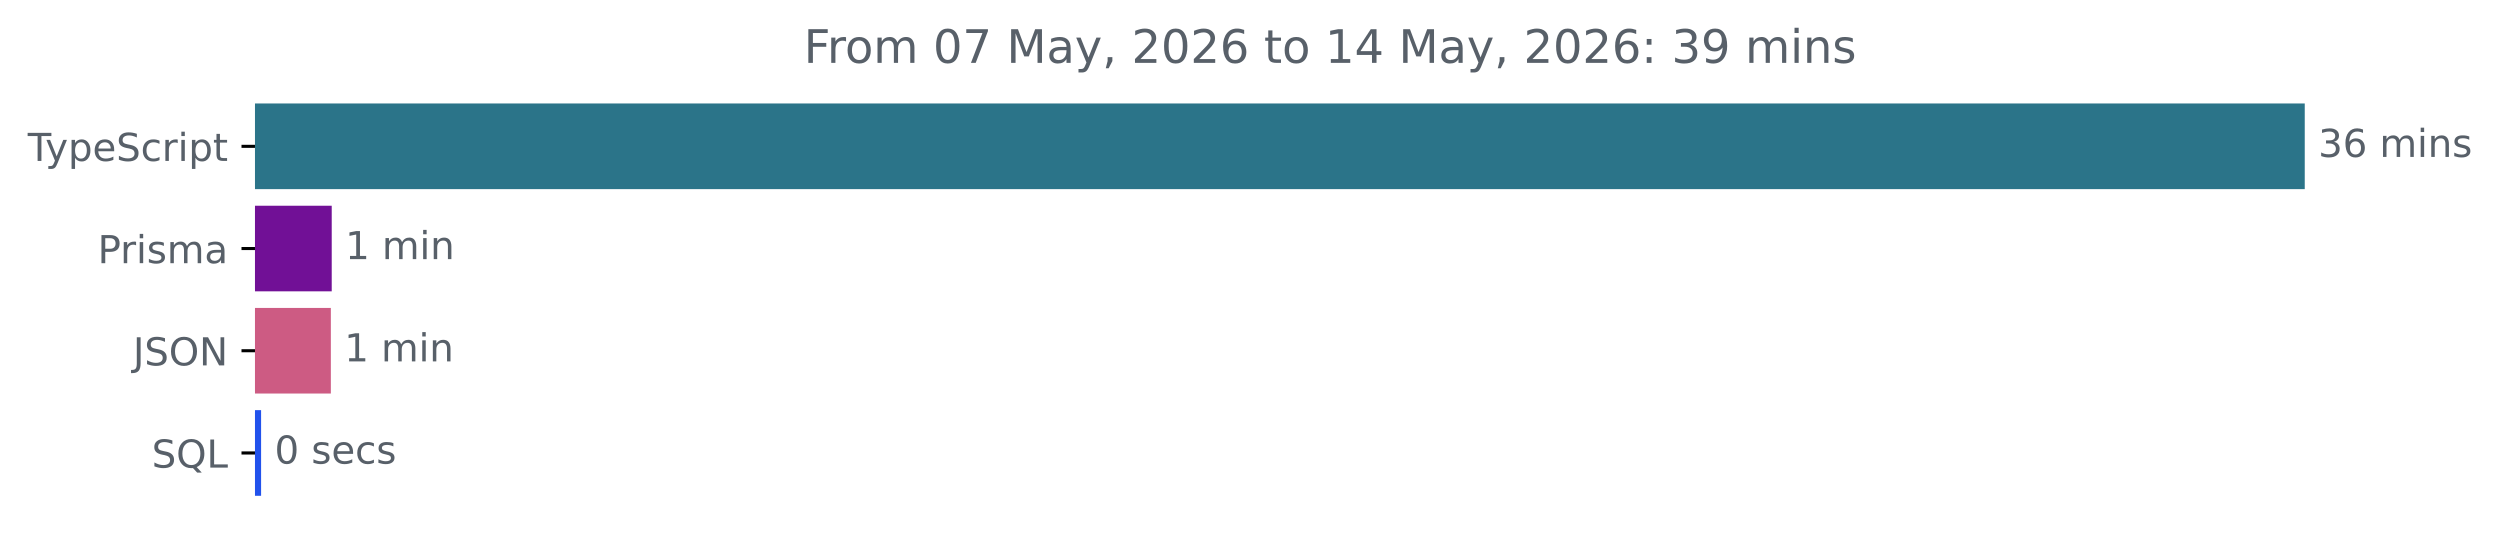
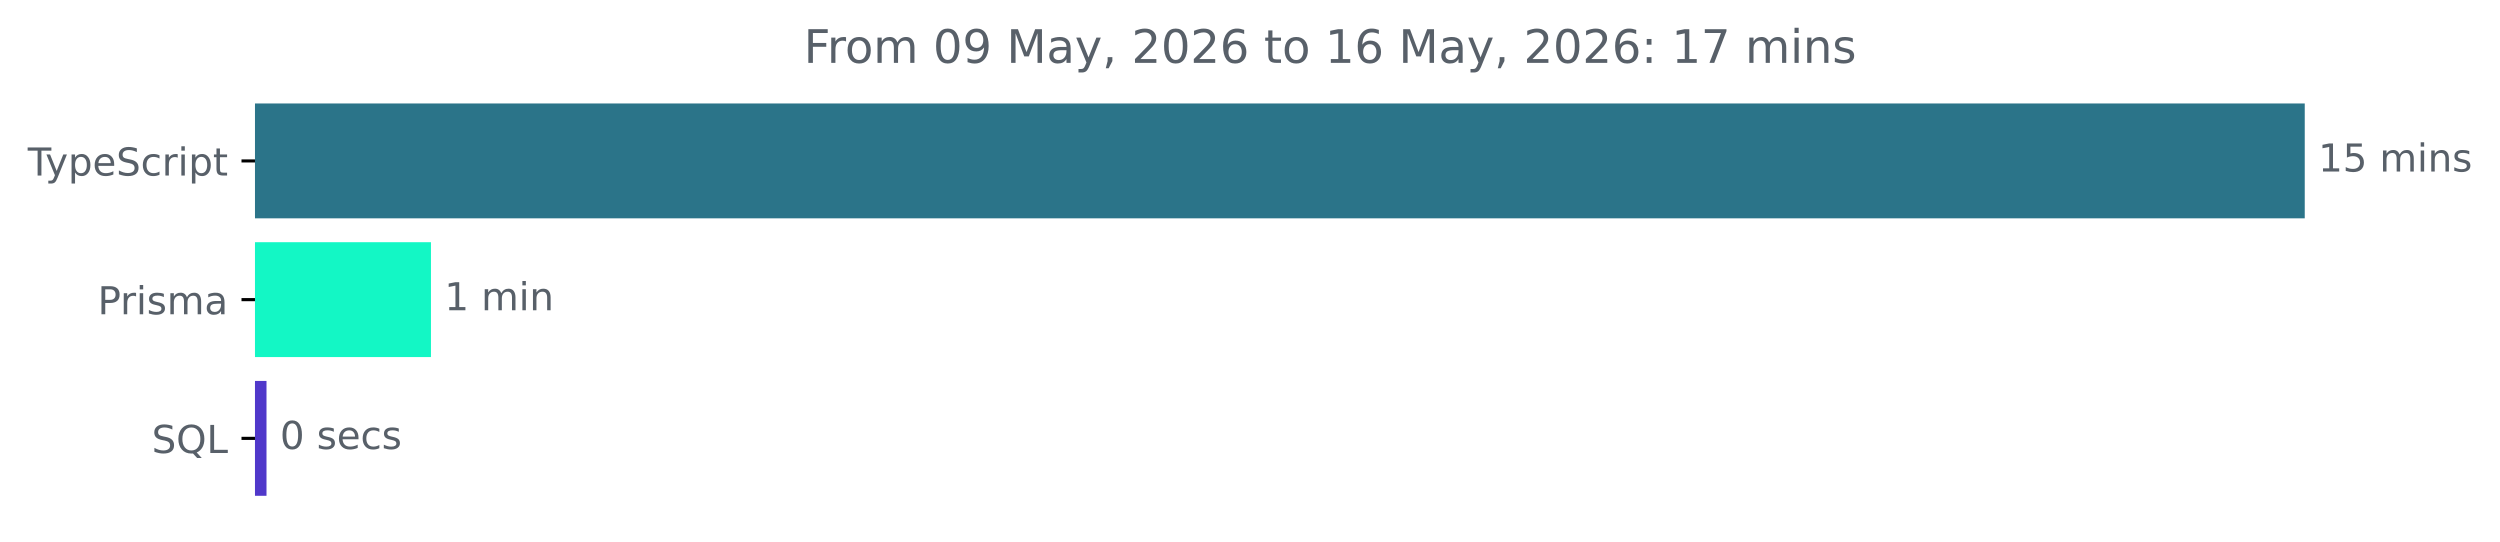
<svg xmlns="http://www.w3.org/2000/svg" xmlns:xlink="http://www.w3.org/1999/xlink" width="648.768pt" height="140.398pt" viewBox="0 0 648.768 140.398" version="1.1">
  <defs>
    <style type="text/css">*{stroke-linejoin: round; stroke-linecap: butt}</style>
  </defs>
  <g id="figure_1">
    <g id="patch_1">
      <path d="M -0 140.398  L 648.768 140.398  L 648.768 0  L -0 0  L -0 140.398  z " style="fill: none" />
    </g>
    <g id="axes_1">
      <g id="patch_2">
-         <path d="M 66.17 27.358  L 597.599 27.358  L 597.599 48.579  L 66.17 48.579  z " clip-path="url(#p9bb8cd13f3)" style="fill: #2b7489; stroke: #2b7489; stroke-linejoin: miter" />
+         <path d="M 66.17 27.358  L 597.599 27.358  L 597.599 56.158  L 66.17 56.158  z " clip-path="url(#pc0f966fb19)" style="fill: #2b7489; stroke: #2b7489; stroke-linejoin: miter" />
      </g>
      <g id="patch_3">
-         <path d="M 66.17 53.884  L 85.586 53.884  L 85.586 75.105  L 66.17 75.105  z " clip-path="url(#p9bb8cd13f3)" style="fill: #711096; stroke: #711096; stroke-linejoin: miter" />
+         <path d="M 66.17 63.358  L 111.339 63.358  L 111.339 92.158  L 66.17 92.158  z " clip-path="url(#pc0f966fb19)" style="fill: #13f7c5; stroke: #13f7c5; stroke-linejoin: miter" />
      </g>
      <g id="patch_4">
-         <path d="M 66.17 80.411  L 85.358 80.411  L 85.358 101.632  L 66.17 101.632  z " clip-path="url(#p9bb8cd13f3)" style="fill: #cd5b83; stroke: #cd5b83; stroke-linejoin: miter" />
-       </g>
-       <g id="patch_5">
-         <path d="M 66.17 106.937  L 67.255 106.937  L 67.255 128.158  L 66.17 128.158  z " clip-path="url(#p9bb8cd13f3)" style="fill: #2152ec; stroke: #2152ec; stroke-linejoin: miter" />
+         <path d="M 66.17 99.358  L 68.66 99.358  L 68.66 128.158  L 66.17 128.158  z " clip-path="url(#pc0f966fb19)" style="fill: #5038ca; stroke: #5038ca; stroke-linejoin: miter" />
      </g>
      <g id="matplotlib.axis_1" />
      <g id="matplotlib.axis_2">
        <g id="ytick_1">
          <g id="line2d_1">
            <defs>
-               <path id="m6f41ef8867" d="M 0 0  L -3.5 0  " style="stroke: #000000; stroke-width: 0.8" />
+               <path id="m219145bc39" d="M 0 0  L -3.5 0  " style="stroke: #000000; stroke-width: 0.8" />
            </defs>
            <g>
-               <use xlink:href="#m6f41ef8867" x="66.17" y="37.969" style="stroke: #000000; stroke-width: 0.8" />
+               <use xlink:href="#m219145bc39" x="66.17" y="41.758" style="stroke: #000000; stroke-width: 0.8" />
            </g>
          </g>
          <g id="text_1">
-             <g style="fill: #586069" transform="translate(7.2 41.76787) scale(0.1 -0.1)">
+             <g style="fill: #586069" transform="translate(7.2 45.55734) scale(0.1 -0.1)">
              <defs>
                <path id="DejaVuSans-54" d="M -19 4666  L 3928 4666  L 3928 4134  L 2272 4134  L 2272 0  L 1638 0  L 1638 4134  L -19 4134  L -19 4666  z " transform="scale(0.015625)" />
                <path id="DejaVuSans-79" d="M 2059 -325  Q 1816 -950 1584 -1140  Q 1353 -1331 966 -1331  L 506 -1331  L 506 -850  L 844 -850  Q 1081 -850 1212 -737  Q 1344 -625 1503 -206  L 1606 56  L 191 3500  L 800 3500  L 1894 763  L 2988 3500  L 3597 3500  L 2059 -325  z " transform="scale(0.015625)" />
                <path id="DejaVuSans-70" d="M 1159 525  L 1159 -1331  L 581 -1331  L 581 3500  L 1159 3500  L 1159 2969  Q 1341 3281 1617 3432  Q 1894 3584 2278 3584  Q 2916 3584 3314 3078  Q 3713 2572 3713 1747  Q 3713 922 3314 415  Q 2916 -91 2278 -91  Q 1894 -91 1617 61  Q 1341 213 1159 525  z M 3116 1747  Q 3116 2381 2855 2742  Q 2594 3103 2138 3103  Q 1681 3103 1420 2742  Q 1159 2381 1159 1747  Q 1159 1113 1420 752  Q 1681 391 2138 391  Q 2594 391 2855 752  Q 3116 1113 3116 1747  z " transform="scale(0.015625)" />
                <path id="DejaVuSans-65" d="M 3597 1894  L 3597 1613  L 953 1613  Q 991 1019 1311 708  Q 1631 397 2203 397  Q 2534 397 2845 478  Q 3156 559 3463 722  L 3463 178  Q 3153 47 2828 -22  Q 2503 -91 2169 -91  Q 1331 -91 842 396  Q 353 884 353 1716  Q 353 2575 817 3079  Q 1281 3584 2069 3584  Q 2775 3584 3186 3129  Q 3597 2675 3597 1894  z M 3022 2063  Q 3016 2534 2758 2815  Q 2500 3097 2075 3097  Q 1594 3097 1305 2825  Q 1016 2553 972 2059  L 3022 2063  z " transform="scale(0.015625)" />
                <path id="DejaVuSans-53" d="M 3425 4513  L 3425 3897  Q 3066 4069 2747 4153  Q 2428 4238 2131 4238  Q 1616 4238 1336 4038  Q 1056 3838 1056 3469  Q 1056 3159 1242 3001  Q 1428 2844 1947 2747  L 2328 2669  Q 3034 2534 3370 2195  Q 3706 1856 3706 1288  Q 3706 609 3251 259  Q 2797 -91 1919 -91  Q 1588 -91 1214 -16  Q 841 59 441 206  L 441 856  Q 825 641 1194 531  Q 1563 422 1919 422  Q 2459 422 2753 634  Q 3047 847 3047 1241  Q 3047 1584 2836 1778  Q 2625 1972 2144 2069  L 1759 2144  Q 1053 2284 737 2584  Q 422 2884 422 3419  Q 422 4038 858 4394  Q 1294 4750 2059 4750  Q 2388 4750 2728 4690  Q 3069 4631 3425 4513  z " transform="scale(0.015625)" />
                <path id="DejaVuSans-63" d="M 3122 3366  L 3122 2828  Q 2878 2963 2633 3030  Q 2388 3097 2138 3097  Q 1578 3097 1268 2742  Q 959 2388 959 1747  Q 959 1106 1268 751  Q 1578 397 2138 397  Q 2388 397 2633 464  Q 2878 531 3122 666  L 3122 134  Q 2881 22 2623 -34  Q 2366 -91 2075 -91  Q 1284 -91 818 406  Q 353 903 353 1747  Q 353 2603 823 3093  Q 1294 3584 2113 3584  Q 2378 3584 2631 3529  Q 2884 3475 3122 3366  z " transform="scale(0.015625)" />
                <path id="DejaVuSans-72" d="M 2631 2963  Q 2534 3019 2420 3045  Q 2306 3072 2169 3072  Q 1681 3072 1420 2755  Q 1159 2438 1159 1844  L 1159 0  L 581 0  L 581 3500  L 1159 3500  L 1159 2956  Q 1341 3275 1631 3429  Q 1922 3584 2338 3584  Q 2397 3584 2469 3576  Q 2541 3569 2628 3553  L 2631 2963  z " transform="scale(0.015625)" />
                <path id="DejaVuSans-69" d="M 603 3500  L 1178 3500  L 1178 0  L 603 0  L 603 3500  z M 603 4863  L 1178 4863  L 1178 4134  L 603 4134  L 603 4863  z " transform="scale(0.015625)" />
                <path id="DejaVuSans-74" d="M 1172 4494  L 1172 3500  L 2356 3500  L 2356 3053  L 1172 3053  L 1172 1153  Q 1172 725 1289 603  Q 1406 481 1766 481  L 2356 481  L 2356 0  L 1766 0  Q 1100 0 847 248  Q 594 497 594 1153  L 594 3053  L 172 3053  L 172 3500  L 594 3500  L 594 4494  L 1172 4494  z " transform="scale(0.015625)" />
              </defs>
              <use xlink:href="#DejaVuSans-54" />
              <use xlink:href="#DejaVuSans-79" x="45.459" />
              <use xlink:href="#DejaVuSans-70" x="104.639" />
              <use xlink:href="#DejaVuSans-65" x="168.115" />
              <use xlink:href="#DejaVuSans-53" x="229.639" />
              <use xlink:href="#DejaVuSans-63" x="293.115" />
              <use xlink:href="#DejaVuSans-72" x="348.096" />
              <use xlink:href="#DejaVuSans-69" x="389.209" />
              <use xlink:href="#DejaVuSans-70" x="416.992" />
              <use xlink:href="#DejaVuSans-74" x="480.469" />
            </g>
          </g>
        </g>
        <g id="ytick_2">
          <g id="line2d_2">
            <g>
-               <use xlink:href="#m6f41ef8867" x="66.17" y="64.495" style="stroke: #000000; stroke-width: 0.8" />
+               <use xlink:href="#m219145bc39" x="66.17" y="77.758" style="stroke: #000000; stroke-width: 0.8" />
            </g>
          </g>
          <g id="text_2">
-             <g style="fill: #586069" transform="translate(25.34844 68.29419) scale(0.1 -0.1)">
+             <g style="fill: #586069" transform="translate(25.34844 81.55734) scale(0.1 -0.1)">
              <defs>
                <path id="DejaVuSans-50" d="M 1259 4147  L 1259 2394  L 2053 2394  Q 2494 2394 2734 2622  Q 2975 2850 2975 3272  Q 2975 3691 2734 3919  Q 2494 4147 2053 4147  L 1259 4147  z M 628 4666  L 2053 4666  Q 2838 4666 3239 4311  Q 3641 3956 3641 3272  Q 3641 2581 3239 2228  Q 2838 1875 2053 1875  L 1259 1875  L 1259 0  L 628 0  L 628 4666  z " transform="scale(0.015625)" />
                <path id="DejaVuSans-73" d="M 2834 3397  L 2834 2853  Q 2591 2978 2328 3040  Q 2066 3103 1784 3103  Q 1356 3103 1142 2972  Q 928 2841 928 2578  Q 928 2378 1081 2264  Q 1234 2150 1697 2047  L 1894 2003  Q 2506 1872 2764 1633  Q 3022 1394 3022 966  Q 3022 478 2636 193  Q 2250 -91 1575 -91  Q 1294 -91 989 -36  Q 684 19 347 128  L 347 722  Q 666 556 975 473  Q 1284 391 1588 391  Q 1994 391 2212 530  Q 2431 669 2431 922  Q 2431 1156 2273 1281  Q 2116 1406 1581 1522  L 1381 1569  Q 847 1681 609 1914  Q 372 2147 372 2553  Q 372 3047 722 3315  Q 1072 3584 1716 3584  Q 2034 3584 2315 3537  Q 2597 3491 2834 3397  z " transform="scale(0.015625)" />
                <path id="DejaVuSans-6d" d="M 3328 2828  Q 3544 3216 3844 3400  Q 4144 3584 4550 3584  Q 5097 3584 5394 3201  Q 5691 2819 5691 2113  L 5691 0  L 5113 0  L 5113 2094  Q 5113 2597 4934 2840  Q 4756 3084 4391 3084  Q 3944 3084 3684 2787  Q 3425 2491 3425 1978  L 3425 0  L 2847 0  L 2847 2094  Q 2847 2600 2669 2842  Q 2491 3084 2119 3084  Q 1678 3084 1418 2786  Q 1159 2488 1159 1978  L 1159 0  L 581 0  L 581 3500  L 1159 3500  L 1159 2956  Q 1356 3278 1631 3431  Q 1906 3584 2284 3584  Q 2666 3584 2933 3390  Q 3200 3197 3328 2828  z " transform="scale(0.015625)" />
                <path id="DejaVuSans-61" d="M 2194 1759  Q 1497 1759 1228 1600  Q 959 1441 959 1056  Q 959 750 1161 570  Q 1363 391 1709 391  Q 2188 391 2477 730  Q 2766 1069 2766 1631  L 2766 1759  L 2194 1759  z M 3341 1997  L 3341 0  L 2766 0  L 2766 531  Q 2569 213 2275 61  Q 1981 -91 1556 -91  Q 1019 -91 701 211  Q 384 513 384 1019  Q 384 1609 779 1909  Q 1175 2209 1959 2209  L 2766 2209  L 2766 2266  Q 2766 2663 2505 2880  Q 2244 3097 1772 3097  Q 1472 3097 1187 3025  Q 903 2953 641 2809  L 641 3341  Q 956 3463 1253 3523  Q 1550 3584 1831 3584  Q 2591 3584 2966 3190  Q 3341 2797 3341 1997  z " transform="scale(0.015625)" />
              </defs>
              <use xlink:href="#DejaVuSans-50" />
              <use xlink:href="#DejaVuSans-72" x="58.553" />
              <use xlink:href="#DejaVuSans-69" x="99.666" />
              <use xlink:href="#DejaVuSans-73" x="127.449" />
              <use xlink:href="#DejaVuSans-6d" x="179.549" />
              <use xlink:href="#DejaVuSans-61" x="276.961" />
            </g>
          </g>
        </g>
        <g id="ytick_3">
          <g id="line2d_3">
            <g>
-               <use xlink:href="#m6f41ef8867" x="66.17" y="91.021" style="stroke: #000000; stroke-width: 0.8" />
+               <use xlink:href="#m219145bc39" x="66.17" y="113.758" style="stroke: #000000; stroke-width: 0.8" />
            </g>
          </g>
          <g id="text_3">
-             <g style="fill: #586069" transform="translate(34.51875 94.8205) scale(0.1 -0.1)">
-               <defs>
-                 <path id="DejaVuSans-4a" d="M 628 4666  L 1259 4666  L 1259 325  Q 1259 -519 939 -900  Q 619 -1281 -91 -1281  L -331 -1281  L -331 -750  L -134 -750  Q 284 -750 456 -515  Q 628 -281 628 325  L 628 4666  z " transform="scale(0.015625)" />
-                 <path id="DejaVuSans-4f" d="M 2522 4238  Q 1834 4238 1429 3725  Q 1025 3213 1025 2328  Q 1025 1447 1429 934  Q 1834 422 2522 422  Q 3209 422 3611 934  Q 4013 1447 4013 2328  Q 4013 3213 3611 3725  Q 3209 4238 2522 4238  z M 2522 4750  Q 3503 4750 4090 4092  Q 4678 3434 4678 2328  Q 4678 1225 4090 567  Q 3503 -91 2522 -91  Q 1538 -91 948 565  Q 359 1222 359 2328  Q 359 3434 948 4092  Q 1538 4750 2522 4750  z " transform="scale(0.015625)" />
-                 <path id="DejaVuSans-4e" d="M 628 4666  L 1478 4666  L 3547 763  L 3547 4666  L 4159 4666  L 4159 0  L 3309 0  L 1241 3903  L 1241 0  L 628 0  L 628 4666  z " transform="scale(0.015625)" />
-               </defs>
-               <use xlink:href="#DejaVuSans-4a" />
-               <use xlink:href="#DejaVuSans-53" x="29.492" />
-               <use xlink:href="#DejaVuSans-4f" x="92.969" />
-               <use xlink:href="#DejaVuSans-4e" x="171.68" />
-             </g>
-           </g>
-         </g>
-         <g id="ytick_4">
-           <g id="line2d_4">
-             <g>
-               <use xlink:href="#m6f41ef8867" x="66.17" y="117.548" style="stroke: #000000; stroke-width: 0.8" />
-             </g>
-           </g>
-           <g id="text_4">
-             <g style="fill: #586069" transform="translate(39.37812 121.3468) scale(0.1 -0.1)">
+             <g style="fill: #586069" transform="translate(39.37812 117.5573) scale(0.1 -0.1)">
              <defs>
                <path id="DejaVuSans-51" d="M 2522 4238  Q 1834 4238 1429 3725  Q 1025 3213 1025 2328  Q 1025 1447 1429 934  Q 1834 422 2522 422  Q 3209 422 3611 934  Q 4013 1447 4013 2328  Q 4013 3213 3611 3725  Q 3209 4238 2522 4238  z M 3406 84  L 4238 -825  L 3475 -825  L 2784 -78  Q 2681 -84 2626 -87  Q 2572 -91 2522 -91  Q 1538 -91 948 567  Q 359 1225 359 2328  Q 359 3434 948 4092  Q 1538 4750 2522 4750  Q 3503 4750 4090 4092  Q 4678 3434 4678 2328  Q 4678 1516 4351 937  Q 4025 359 3406 84  z " transform="scale(0.015625)" />
                <path id="DejaVuSans-4c" d="M 628 4666  L 1259 4666  L 1259 531  L 3531 531  L 3531 0  L 628 0  L 628 4666  z " transform="scale(0.015625)" />
              </defs>
              <use xlink:href="#DejaVuSans-53" />
              <use xlink:href="#DejaVuSans-51" x="63.477" />
              <use xlink:href="#DejaVuSans-4c" x="142.188" />
            </g>
          </g>
        </g>
      </g>
-       <g id="text_5">
-         <g style="fill: #586069" transform="translate(601.5989 40.72803) scale(0.1 -0.1)">
+       <g id="text_4">
+         <g style="fill: #586069" transform="translate(601.5989 44.5175) scale(0.1 -0.1)">
          <defs>
-             <path id="DejaVuSans-33" d="M 2597 2516  Q 3050 2419 3304 2112  Q 3559 1806 3559 1356  Q 3559 666 3084 287  Q 2609 -91 1734 -91  Q 1441 -91 1130 -33  Q 819 25 488 141  L 488 750  Q 750 597 1062 519  Q 1375 441 1716 441  Q 2309 441 2620 675  Q 2931 909 2931 1356  Q 2931 1769 2642 2001  Q 2353 2234 1838 2234  L 1294 2234  L 1294 2753  L 1863 2753  Q 2328 2753 2575 2939  Q 2822 3125 2822 3475  Q 2822 3834 2567 4026  Q 2313 4219 1838 4219  Q 1578 4219 1281 4162  Q 984 4106 628 3988  L 628 4550  Q 988 4650 1302 4700  Q 1616 4750 1894 4750  Q 2613 4750 3031 4423  Q 3450 4097 3450 3541  Q 3450 3153 3228 2886  Q 3006 2619 2597 2516  z " transform="scale(0.015625)" />
-             <path id="DejaVuSans-36" d="M 2113 2584  Q 1688 2584 1439 2293  Q 1191 2003 1191 1497  Q 1191 994 1439 701  Q 1688 409 2113 409  Q 2538 409 2786 701  Q 3034 994 3034 1497  Q 3034 2003 2786 2293  Q 2538 2584 2113 2584  z M 3366 4563  L 3366 3988  Q 3128 4100 2886 4159  Q 2644 4219 2406 4219  Q 1781 4219 1451 3797  Q 1122 3375 1075 2522  Q 1259 2794 1537 2939  Q 1816 3084 2150 3084  Q 2853 3084 3261 2657  Q 3669 2231 3669 1497  Q 3669 778 3244 343  Q 2819 -91 2113 -91  Q 1303 -91 875 529  Q 447 1150 447 2328  Q 447 3434 972 4092  Q 1497 4750 2381 4750  Q 2619 4750 2861 4703  Q 3103 4656 3366 4563  z " transform="scale(0.015625)" />
+             <path id="DejaVuSans-31" d="M 794 531  L 1825 531  L 1825 4091  L 703 3866  L 703 4441  L 1819 4666  L 2450 4666  L 2450 531  L 3481 531  L 3481 0  L 794 0  L 794 531  z " transform="scale(0.015625)" />
+             <path id="DejaVuSans-35" d="M 691 4666  L 3169 4666  L 3169 4134  L 1269 4134  L 1269 2991  Q 1406 3038 1543 3061  Q 1681 3084 1819 3084  Q 2600 3084 3056 2656  Q 3513 2228 3513 1497  Q 3513 744 3044 326  Q 2575 -91 1722 -91  Q 1428 -91 1123 -41  Q 819 9 494 109  L 494 744  Q 775 591 1075 516  Q 1375 441 1709 441  Q 2250 441 2565 725  Q 2881 1009 2881 1497  Q 2881 1984 2565 2268  Q 2250 2553 1709 2553  Q 1456 2553 1204 2497  Q 953 2441 691 2322  L 691 4666  z " transform="scale(0.015625)" />
            <path id="DejaVuSans-20" transform="scale(0.015625)" />
            <path id="DejaVuSans-6e" d="M 3513 2113  L 3513 0  L 2938 0  L 2938 2094  Q 2938 2591 2744 2837  Q 2550 3084 2163 3084  Q 1697 3084 1428 2787  Q 1159 2491 1159 1978  L 1159 0  L 581 0  L 581 3500  L 1159 3500  L 1159 2956  Q 1366 3272 1645 3428  Q 1925 3584 2291 3584  Q 2894 3584 3203 3211  Q 3513 2838 3513 2113  z " transform="scale(0.015625)" />
          </defs>
-           <use xlink:href="#DejaVuSans-33" />
-           <use xlink:href="#DejaVuSans-36" x="63.623" />
+           <use xlink:href="#DejaVuSans-31" />
+           <use xlink:href="#DejaVuSans-35" x="63.623" />
          <use xlink:href="#DejaVuSans-20" x="127.246" />
          <use xlink:href="#DejaVuSans-6d" x="159.033" />
          <use xlink:href="#DejaVuSans-69" x="256.445" />
          <use xlink:href="#DejaVuSans-6e" x="284.229" />
          <use xlink:href="#DejaVuSans-73" x="347.607" />
        </g>
      </g>
-       <g id="text_6">
-         <g style="fill: #586069" transform="translate(89.58636 67.25434) scale(0.1 -0.1)">
-           <defs>
-             <path id="DejaVuSans-31" d="M 794 531  L 1825 531  L 1825 4091  L 703 3866  L 703 4441  L 1819 4666  L 2450 4666  L 2450 531  L 3481 531  L 3481 0  L 794 0  L 794 531  z " transform="scale(0.015625)" />
-           </defs>
+       <g id="text_5">
+         <g style="fill: #586069" transform="translate(115.3391 80.5175) scale(0.1 -0.1)">
          <use xlink:href="#DejaVuSans-31" />
          <use xlink:href="#DejaVuSans-20" x="63.623" />
          <use xlink:href="#DejaVuSans-6d" x="95.41" />
          <use xlink:href="#DejaVuSans-69" x="192.822" />
          <use xlink:href="#DejaVuSans-6e" x="220.605" />
        </g>
      </g>
-       <g id="text_7">
-         <g style="fill: #586069" transform="translate(89.35793 93.78066) scale(0.1 -0.1)">
-           <use xlink:href="#DejaVuSans-31" />
-           <use xlink:href="#DejaVuSans-20" x="63.623" />
-           <use xlink:href="#DejaVuSans-6d" x="95.41" />
-           <use xlink:href="#DejaVuSans-69" x="192.822" />
-           <use xlink:href="#DejaVuSans-6e" x="220.605" />
-         </g>
-       </g>
-       <g id="text_8">
-         <g style="fill: #586069" transform="translate(71.25533 120.307) scale(0.1 -0.1)">
+       <g id="text_6">
+         <g style="fill: #586069" transform="translate(72.66039 116.5175) scale(0.1 -0.1)">
          <defs>
            <path id="DejaVuSans-30" d="M 2034 4250  Q 1547 4250 1301 3770  Q 1056 3291 1056 2328  Q 1056 1369 1301 889  Q 1547 409 2034 409  Q 2525 409 2770 889  Q 3016 1369 3016 2328  Q 3016 3291 2770 3770  Q 2525 4250 2034 4250  z M 2034 4750  Q 2819 4750 3233 4129  Q 3647 3509 3647 2328  Q 3647 1150 3233 529  Q 2819 -91 2034 -91  Q 1250 -91 836 529  Q 422 1150 422 2328  Q 422 3509 836 4129  Q 1250 4750 2034 4750  z " transform="scale(0.015625)" />
          </defs>
          <use xlink:href="#DejaVuSans-30" />
          <use xlink:href="#DejaVuSans-20" x="63.623" />
          <use xlink:href="#DejaVuSans-73" x="95.41" />
          <use xlink:href="#DejaVuSans-65" x="147.51" />
          <use xlink:href="#DejaVuSans-63" x="209.033" />
          <use xlink:href="#DejaVuSans-73" x="264.014" />
        </g>
      </g>
-       <g id="text_9">
+       <g id="text_7">
        <g style="fill: #586069" transform="translate(208.5925 16.31812) scale(0.12 -0.12)">
          <defs>
            <path id="DejaVuSans-46" d="M 628 4666  L 3309 4666  L 3309 4134  L 1259 4134  L 1259 2759  L 3109 2759  L 3109 2228  L 1259 2228  L 1259 0  L 628 0  L 628 4666  z " transform="scale(0.015625)" />
            <path id="DejaVuSans-6f" d="M 1959 3097  Q 1497 3097 1228 2736  Q 959 2375 959 1747  Q 959 1119 1226 758  Q 1494 397 1959 397  Q 2419 397 2687 759  Q 2956 1122 2956 1747  Q 2956 2369 2687 2733  Q 2419 3097 1959 3097  z M 1959 3584  Q 2709 3584 3137 3096  Q 3566 2609 3566 1747  Q 3566 888 3137 398  Q 2709 -91 1959 -91  Q 1206 -91 779 398  Q 353 888 353 1747  Q 353 2609 779 3096  Q 1206 3584 1959 3584  z " transform="scale(0.015625)" />
-             <path id="DejaVuSans-37" d="M 525 4666  L 3525 4666  L 3525 4397  L 1831 0  L 1172 0  L 2766 4134  L 525 4134  L 525 4666  z " transform="scale(0.015625)" />
+             <path id="DejaVuSans-39" d="M 703 97  L 703 672  Q 941 559 1184 500  Q 1428 441 1663 441  Q 2288 441 2617 861  Q 2947 1281 2994 2138  Q 2813 1869 2534 1725  Q 2256 1581 1919 1581  Q 1219 1581 811 2004  Q 403 2428 403 3163  Q 403 3881 828 4315  Q 1253 4750 1959 4750  Q 2769 4750 3195 4129  Q 3622 3509 3622 2328  Q 3622 1225 3098 567  Q 2575 -91 1691 -91  Q 1453 -91 1209 -44  Q 966 3 703 97  z M 1959 2075  Q 2384 2075 2632 2365  Q 2881 2656 2881 3163  Q 2881 3666 2632 3958  Q 2384 4250 1959 4250  Q 1534 4250 1286 3958  Q 1038 3666 1038 3163  Q 1038 2656 1286 2365  Q 1534 2075 1959 2075  z " transform="scale(0.015625)" />
            <path id="DejaVuSans-4d" d="M 628 4666  L 1569 4666  L 2759 1491  L 3956 4666  L 4897 4666  L 4897 0  L 4281 0  L 4281 4097  L 3078 897  L 2444 897  L 1241 4097  L 1241 0  L 628 0  L 628 4666  z " transform="scale(0.015625)" />
            <path id="DejaVuSans-2c" d="M 750 794  L 1409 794  L 1409 256  L 897 -744  L 494 -744  L 750 256  L 750 794  z " transform="scale(0.015625)" />
            <path id="DejaVuSans-32" d="M 1228 531  L 3431 531  L 3431 0  L 469 0  L 469 531  Q 828 903 1448 1529  Q 2069 2156 2228 2338  Q 2531 2678 2651 2914  Q 2772 3150 2772 3378  Q 2772 3750 2511 3984  Q 2250 4219 1831 4219  Q 1534 4219 1204 4116  Q 875 4013 500 3803  L 500 4441  Q 881 4594 1212 4672  Q 1544 4750 1819 4750  Q 2544 4750 2975 4387  Q 3406 4025 3406 3419  Q 3406 3131 3298 2873  Q 3191 2616 2906 2266  Q 2828 2175 2409 1742  Q 1991 1309 1228 531  z " transform="scale(0.015625)" />
-             <path id="DejaVuSans-34" d="M 2419 4116  L 825 1625  L 2419 1625  L 2419 4116  z M 2253 4666  L 3047 4666  L 3047 1625  L 3713 1625  L 3713 1100  L 3047 1100  L 3047 0  L 2419 0  L 2419 1100  L 313 1100  L 313 1709  L 2253 4666  z " transform="scale(0.015625)" />
+             <path id="DejaVuSans-36" d="M 2113 2584  Q 1688 2584 1439 2293  Q 1191 2003 1191 1497  Q 1191 994 1439 701  Q 1688 409 2113 409  Q 2538 409 2786 701  Q 3034 994 3034 1497  Q 3034 2003 2786 2293  Q 2538 2584 2113 2584  z M 3366 4563  L 3366 3988  Q 3128 4100 2886 4159  Q 2644 4219 2406 4219  Q 1781 4219 1451 3797  Q 1122 3375 1075 2522  Q 1259 2794 1537 2939  Q 1816 3084 2150 3084  Q 2853 3084 3261 2657  Q 3669 2231 3669 1497  Q 3669 778 3244 343  Q 2819 -91 2113 -91  Q 1303 -91 875 529  Q 447 1150 447 2328  Q 447 3434 972 4092  Q 1497 4750 2381 4750  Q 2619 4750 2861 4703  Q 3103 4656 3366 4563  z " transform="scale(0.015625)" />
            <path id="DejaVuSans-3a" d="M 750 794  L 1409 794  L 1409 0  L 750 0  L 750 794  z M 750 3309  L 1409 3309  L 1409 2516  L 750 2516  L 750 3309  z " transform="scale(0.015625)" />
-             <path id="DejaVuSans-39" d="M 703 97  L 703 672  Q 941 559 1184 500  Q 1428 441 1663 441  Q 2288 441 2617 861  Q 2947 1281 2994 2138  Q 2813 1869 2534 1725  Q 2256 1581 1919 1581  Q 1219 1581 811 2004  Q 403 2428 403 3163  Q 403 3881 828 4315  Q 1253 4750 1959 4750  Q 2769 4750 3195 4129  Q 3622 3509 3622 2328  Q 3622 1225 3098 567  Q 2575 -91 1691 -91  Q 1453 -91 1209 -44  Q 966 3 703 97  z M 1959 2075  Q 2384 2075 2632 2365  Q 2881 2656 2881 3163  Q 2881 3666 2632 3958  Q 2384 4250 1959 4250  Q 1534 4250 1286 3958  Q 1038 3666 1038 3163  Q 1038 2656 1286 2365  Q 1534 2075 1959 2075  z " transform="scale(0.015625)" />
+             <path id="DejaVuSans-37" d="M 525 4666  L 3525 4666  L 3525 4397  L 1831 0  L 1172 0  L 2766 4134  L 525 4134  L 525 4666  z " transform="scale(0.015625)" />
          </defs>
          <use xlink:href="#DejaVuSans-46" />
          <use xlink:href="#DejaVuSans-72" x="50.27" />
          <use xlink:href="#DejaVuSans-6f" x="89.133" />
          <use xlink:href="#DejaVuSans-6d" x="150.314" />
          <use xlink:href="#DejaVuSans-20" x="247.727" />
          <use xlink:href="#DejaVuSans-30" x="279.514" />
-           <use xlink:href="#DejaVuSans-37" x="343.137" />
+           <use xlink:href="#DejaVuSans-39" x="343.137" />
          <use xlink:href="#DejaVuSans-20" x="406.76" />
          <use xlink:href="#DejaVuSans-4d" x="438.547" />
          <use xlink:href="#DejaVuSans-61" x="524.826" />
          <use xlink:href="#DejaVuSans-79" x="586.105" />
          <use xlink:href="#DejaVuSans-2c" x="645.285" />
          <use xlink:href="#DejaVuSans-20" x="677.072" />
          <use xlink:href="#DejaVuSans-32" x="708.859" />
          <use xlink:href="#DejaVuSans-30" x="772.482" />
          <use xlink:href="#DejaVuSans-32" x="836.105" />
          <use xlink:href="#DejaVuSans-36" x="899.729" />
          <use xlink:href="#DejaVuSans-20" x="963.352" />
          <use xlink:href="#DejaVuSans-74" x="995.139" />
          <use xlink:href="#DejaVuSans-6f" x="1034.348" />
          <use xlink:href="#DejaVuSans-20" x="1095.529" />
          <use xlink:href="#DejaVuSans-31" x="1127.316" />
-           <use xlink:href="#DejaVuSans-34" x="1190.939" />
+           <use xlink:href="#DejaVuSans-36" x="1190.939" />
          <use xlink:href="#DejaVuSans-20" x="1254.562" />
          <use xlink:href="#DejaVuSans-4d" x="1286.35" />
          <use xlink:href="#DejaVuSans-61" x="1372.629" />
          <use xlink:href="#DejaVuSans-79" x="1433.908" />
          <use xlink:href="#DejaVuSans-2c" x="1493.088" />
          <use xlink:href="#DejaVuSans-20" x="1524.875" />
          <use xlink:href="#DejaVuSans-32" x="1556.662" />
          <use xlink:href="#DejaVuSans-30" x="1620.285" />
          <use xlink:href="#DejaVuSans-32" x="1683.908" />
          <use xlink:href="#DejaVuSans-36" x="1747.531" />
          <use xlink:href="#DejaVuSans-3a" x="1811.154" />
          <use xlink:href="#DejaVuSans-20" x="1844.846" />
-           <use xlink:href="#DejaVuSans-33" x="1876.633" />
-           <use xlink:href="#DejaVuSans-39" x="1940.256" />
+           <use xlink:href="#DejaVuSans-31" x="1876.633" />
+           <use xlink:href="#DejaVuSans-37" x="1940.256" />
          <use xlink:href="#DejaVuSans-20" x="2003.879" />
          <use xlink:href="#DejaVuSans-6d" x="2035.666" />
          <use xlink:href="#DejaVuSans-69" x="2133.078" />
          <use xlink:href="#DejaVuSans-6e" x="2160.861" />
          <use xlink:href="#DejaVuSans-73" x="2224.24" />
        </g>
      </g>
    </g>
  </g>
  <defs>
-     <clipPath id="p9bb8cd13f3">
+     <clipPath id="pc0f966fb19">
      <rect x="66.17" y="22.318" width="558" height="110.88" />
    </clipPath>
  </defs>
</svg>
